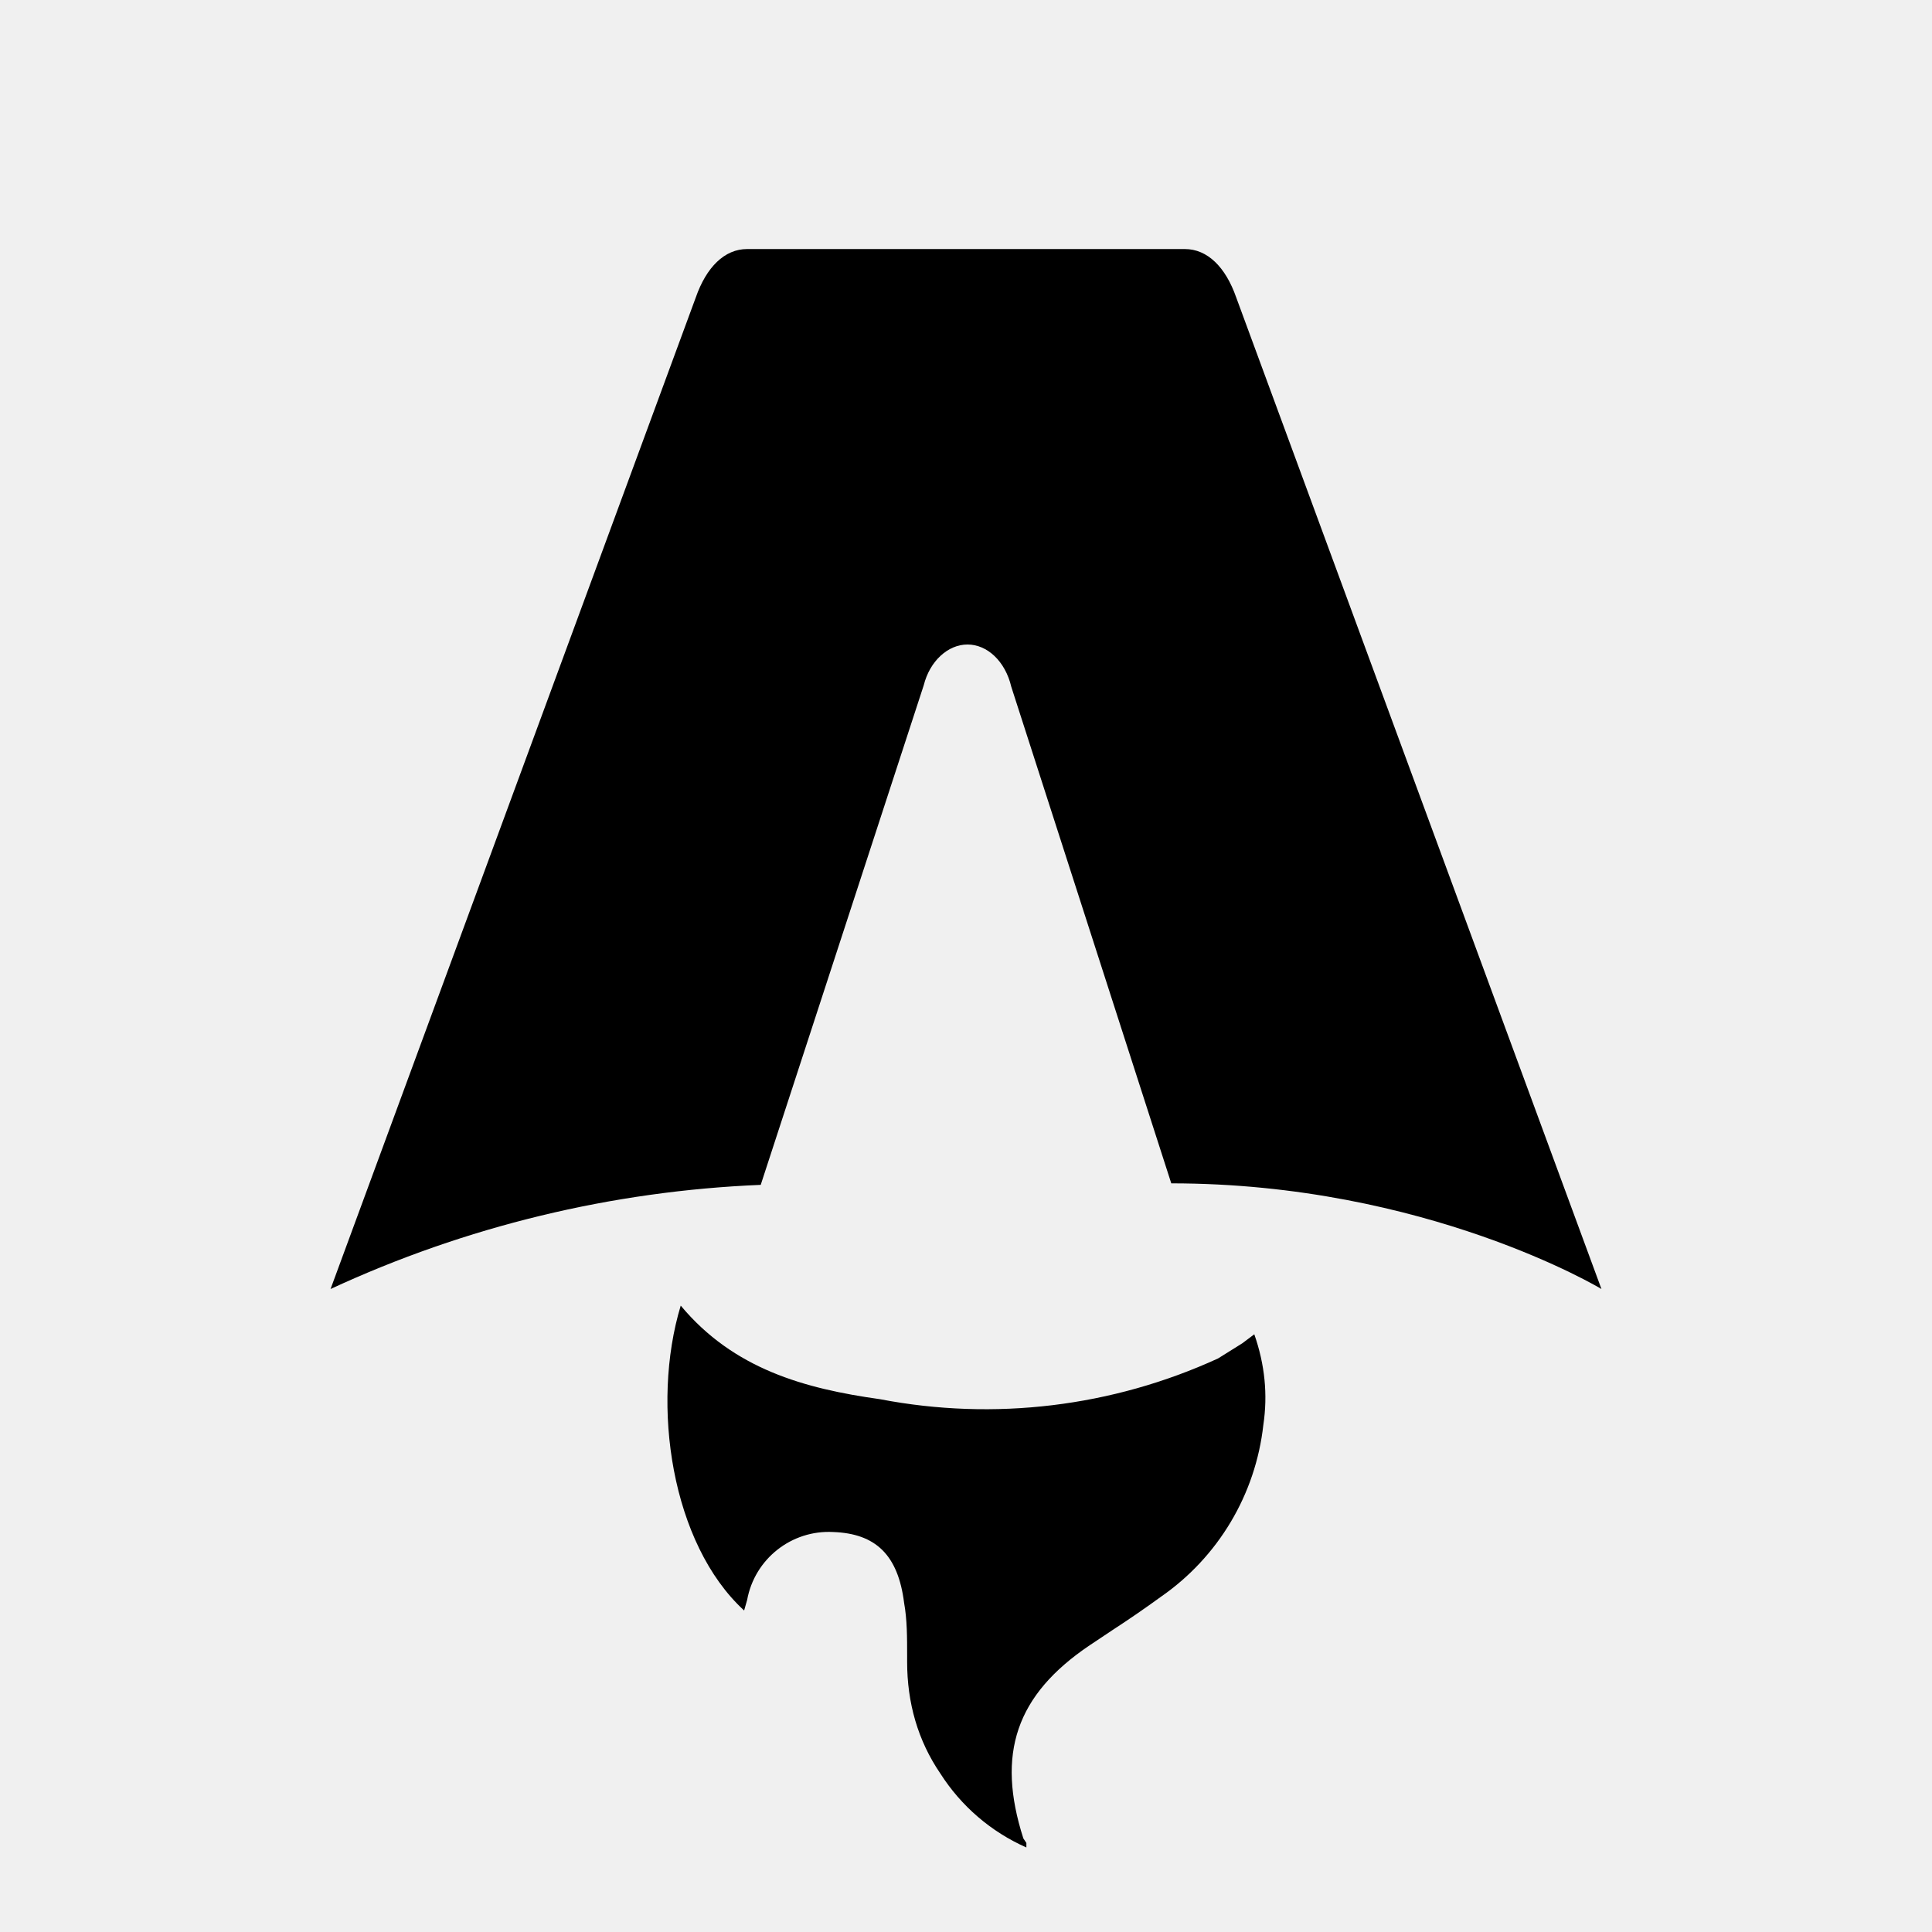
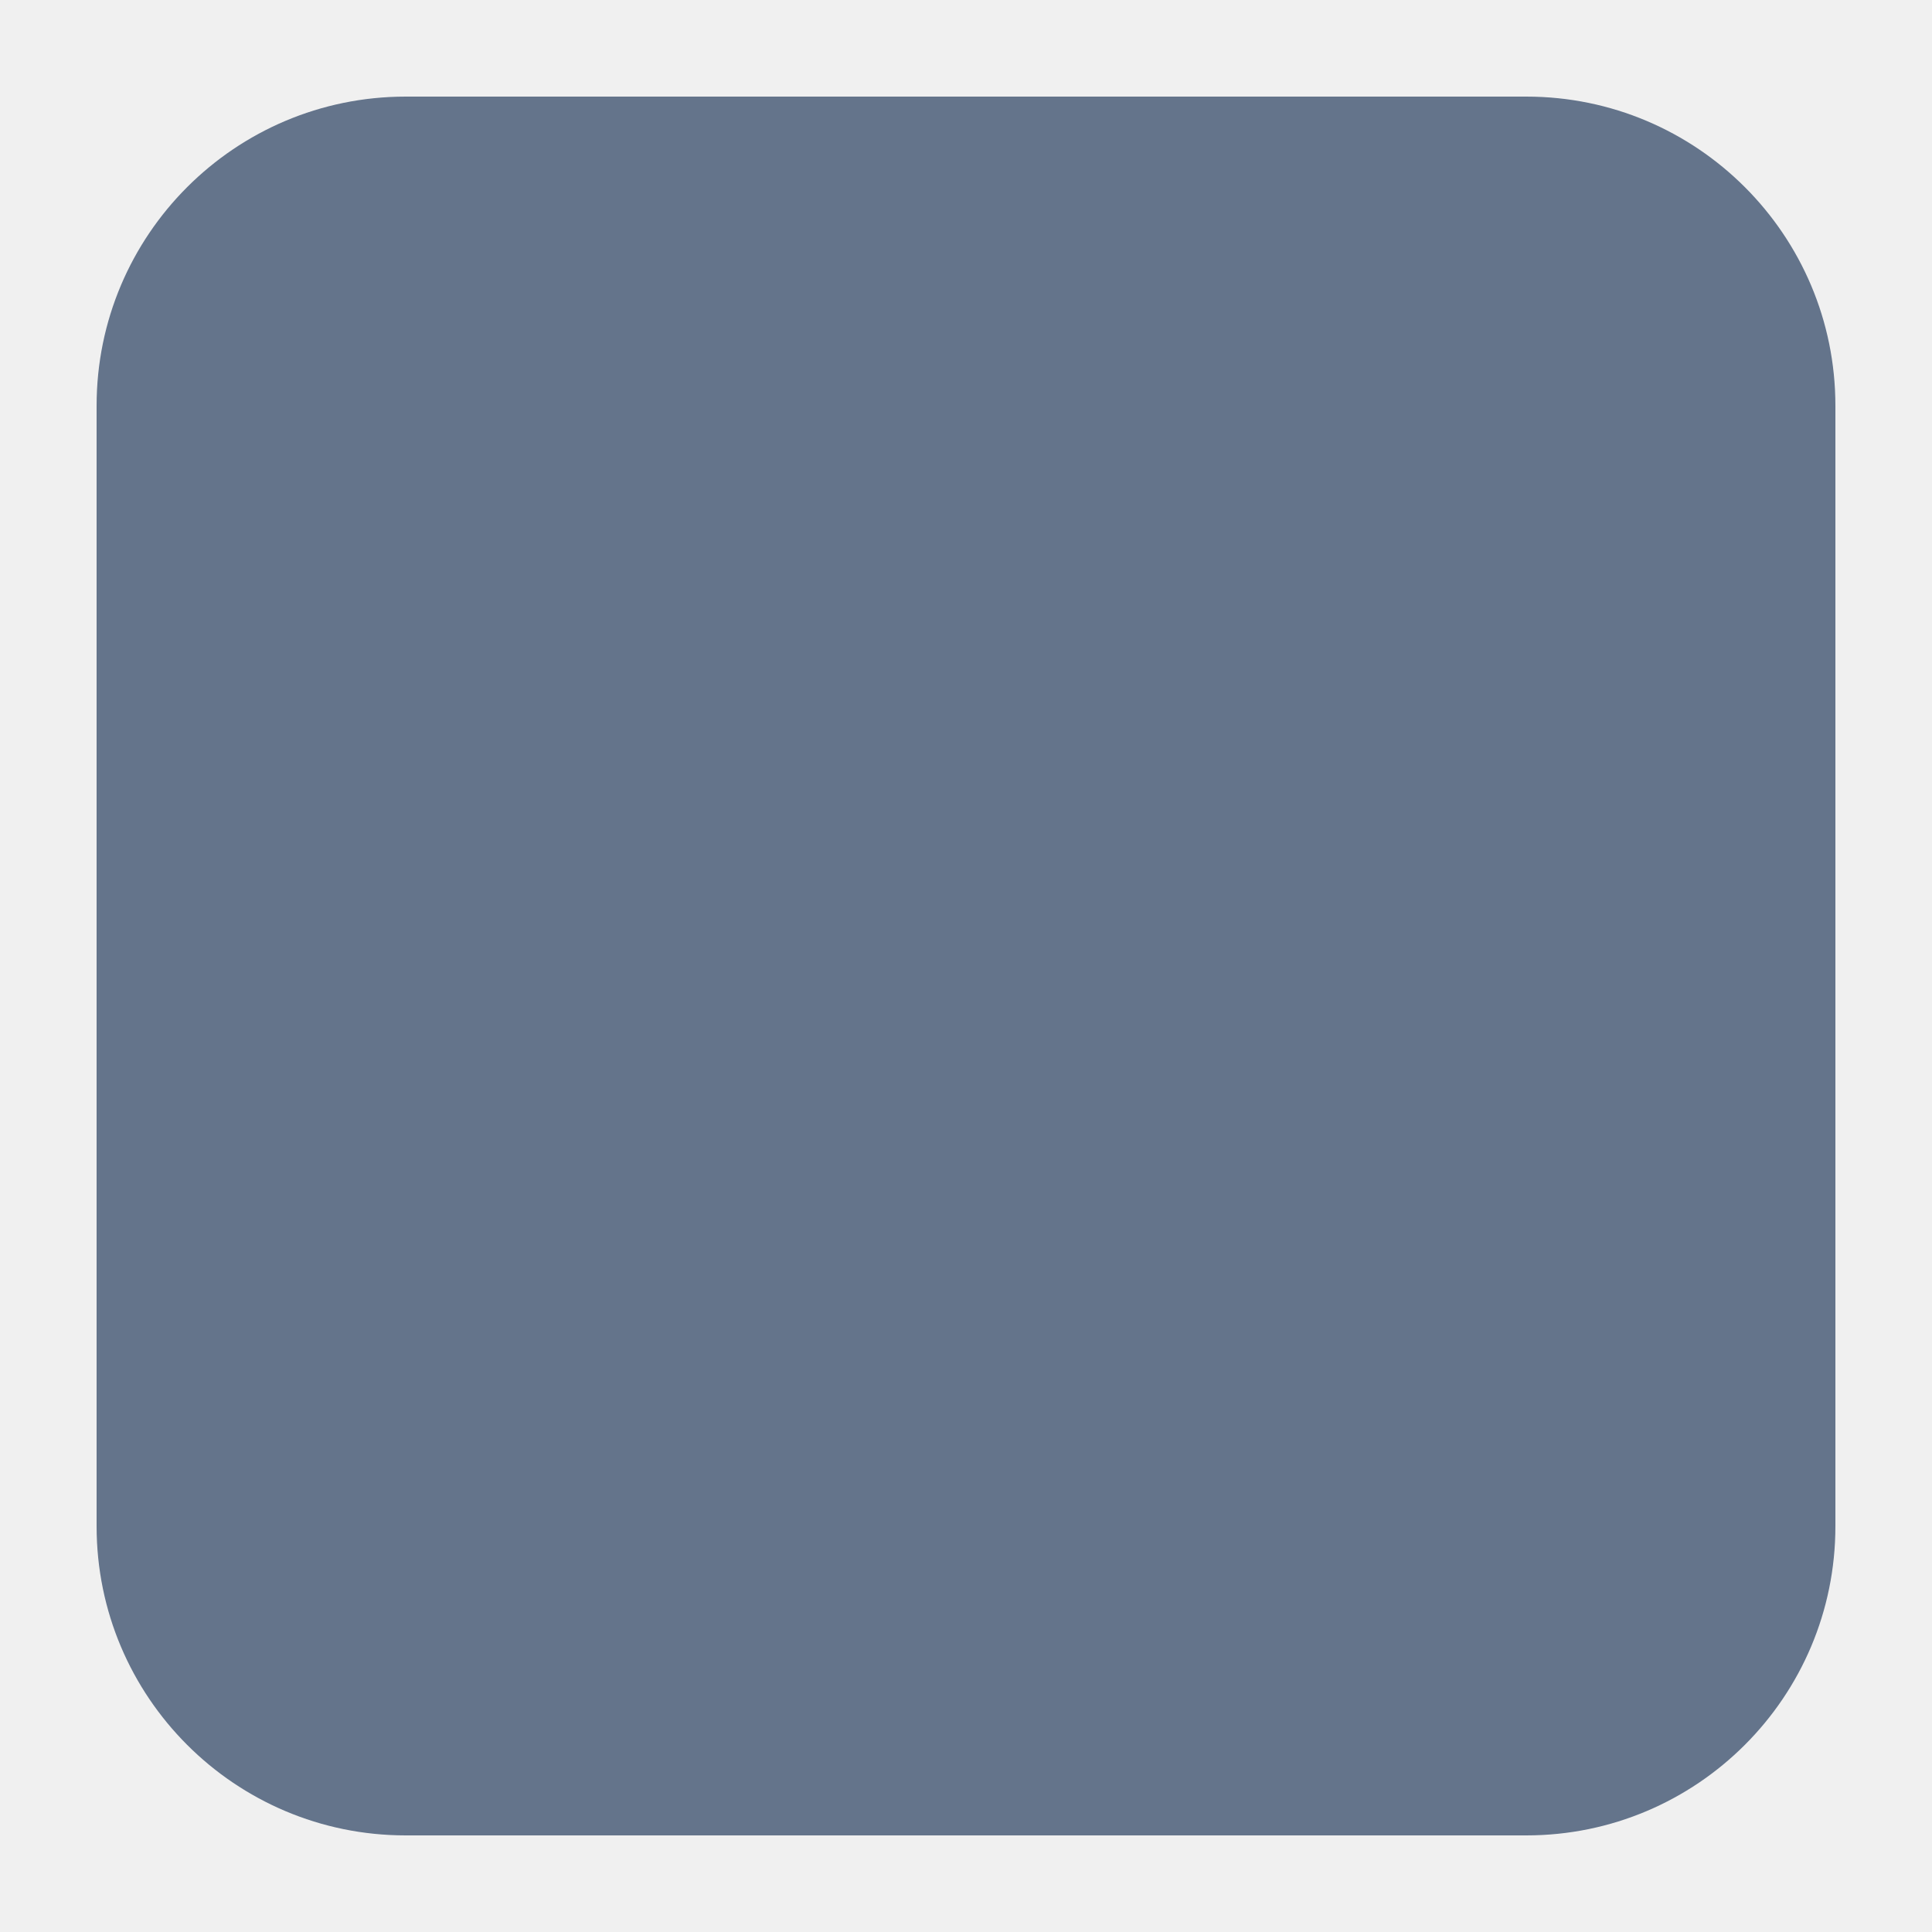
- <svg xmlns="http://www.w3.org/2000/svg" fill="none" viewBox="0 0 128 128">
-   <path d="M50.4 78.5a75.1 75.1 0 0 0-28.5 6.9l24.2-65.7c.7-2 1.9-3.2 3.4-3.2h29c1.5 0 2.7 1.2 3.4 3.2l24.2 65.7s-11.6-7-28.5-7L67 45.5c-.4-1.7-1.6-2.8-2.9-2.8-1.3 0-2.5 1.1-2.9 2.7L50.4 78.5Zm-1.1 28.2Zm-4.2-20.2c-2 6.6-.6 15.8 4.2 20.2a17.5 17.5 0 0 1 .2-.7 5.5 5.5 0 0 1 5.7-4.5c2.8.1 4.3 1.5 4.7 4.7.2 1.1.2 2.3.2 3.5v.4c0 2.7.7 5.2 2.2 7.4a13 13 0 0 0 5.7 4.9v-.3l-.2-.3c-1.8-5.6-.5-9.5 4.4-12.8l1.5-1a73 73 0 0 0 3.2-2.2 16 16 0 0 0 6.8-11.4c.3-2 .1-4-.6-6l-.8.6-1.6 1a37 37 0 0 1-22.4 2.7c-5-.7-9.7-2-13.2-6.2Z" />
-   <style>
-         path { fill: #000; }
-         @media (prefers-color-scheme: dark) {
-             path { fill: #FFF; }
-         }
-     </style>
+ <svg xmlns="http://www.w3.org/2000/svg" width="100" height="100" viewBox="0 0 100 100" fill="none">
+   <rect x="5" y="5" width="90" height="90" rx="16" fill="#64748B" />
</svg>
